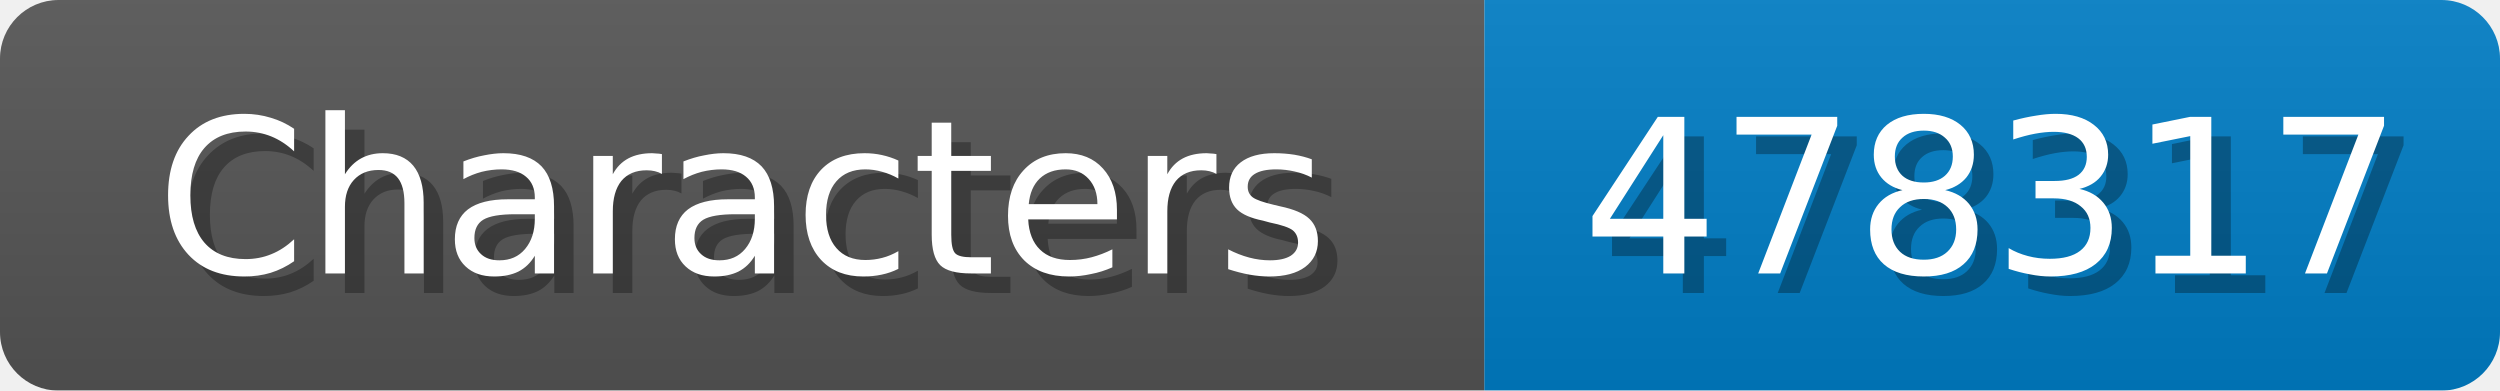
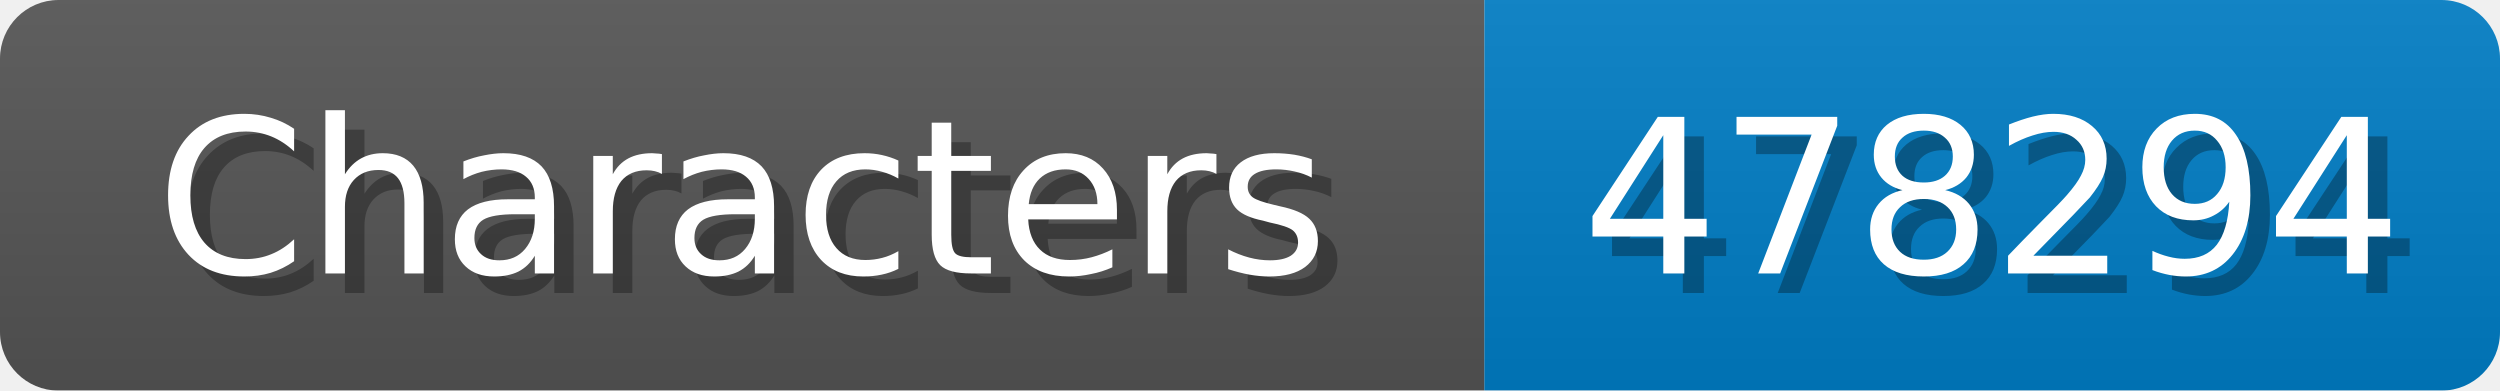
<svg xmlns="http://www.w3.org/2000/svg" width="128" height="20">
  <linearGradient id="b" x2="0" y2="100%">
    <stop offset="0" stop-color="#bbb" stop-opacity=".1" />
    <stop offset="1" stop-opacity=".1" />
  </linearGradient>
  <mask id="anybadge_1">
    <rect width="128" height="20" rx="3" fill="#fff" />
  </mask>
  <g mask="url(#anybadge_1)">
    <path fill="#555" d="M0 0h76v20H0z" />
    <path fill="#007ec6" d="M76 0h52v20H76z" />
    <path fill="url(#b)" d="M0 0h128v20H0z" />
  </g>
  <g fill="#fff" text-anchor="middle" font-family="DejaVu Sans,Verdana,Geneva,sans-serif" font-size="11">
    <text x="39.0" y="15" fill="#010101" fill-opacity=".3">Characters</text>
    <text x="38.0" y="14">Characters</text>
  </g>
  <g fill="#fff" text-anchor="middle" font-family="DejaVu Sans,Verdana,Geneva,sans-serif" font-size="11">
-     <text x="103.0" y="15" fill="#010101" fill-opacity=".3">478317</text>
-     <text x="102.0" y="14">478317</text>
+     <text x="103.0" y="15" fill="#010101" fill-opacity=".3">478294</text>
+     <text x="102.0" y="14">478294</text>
  </g>
</svg>
